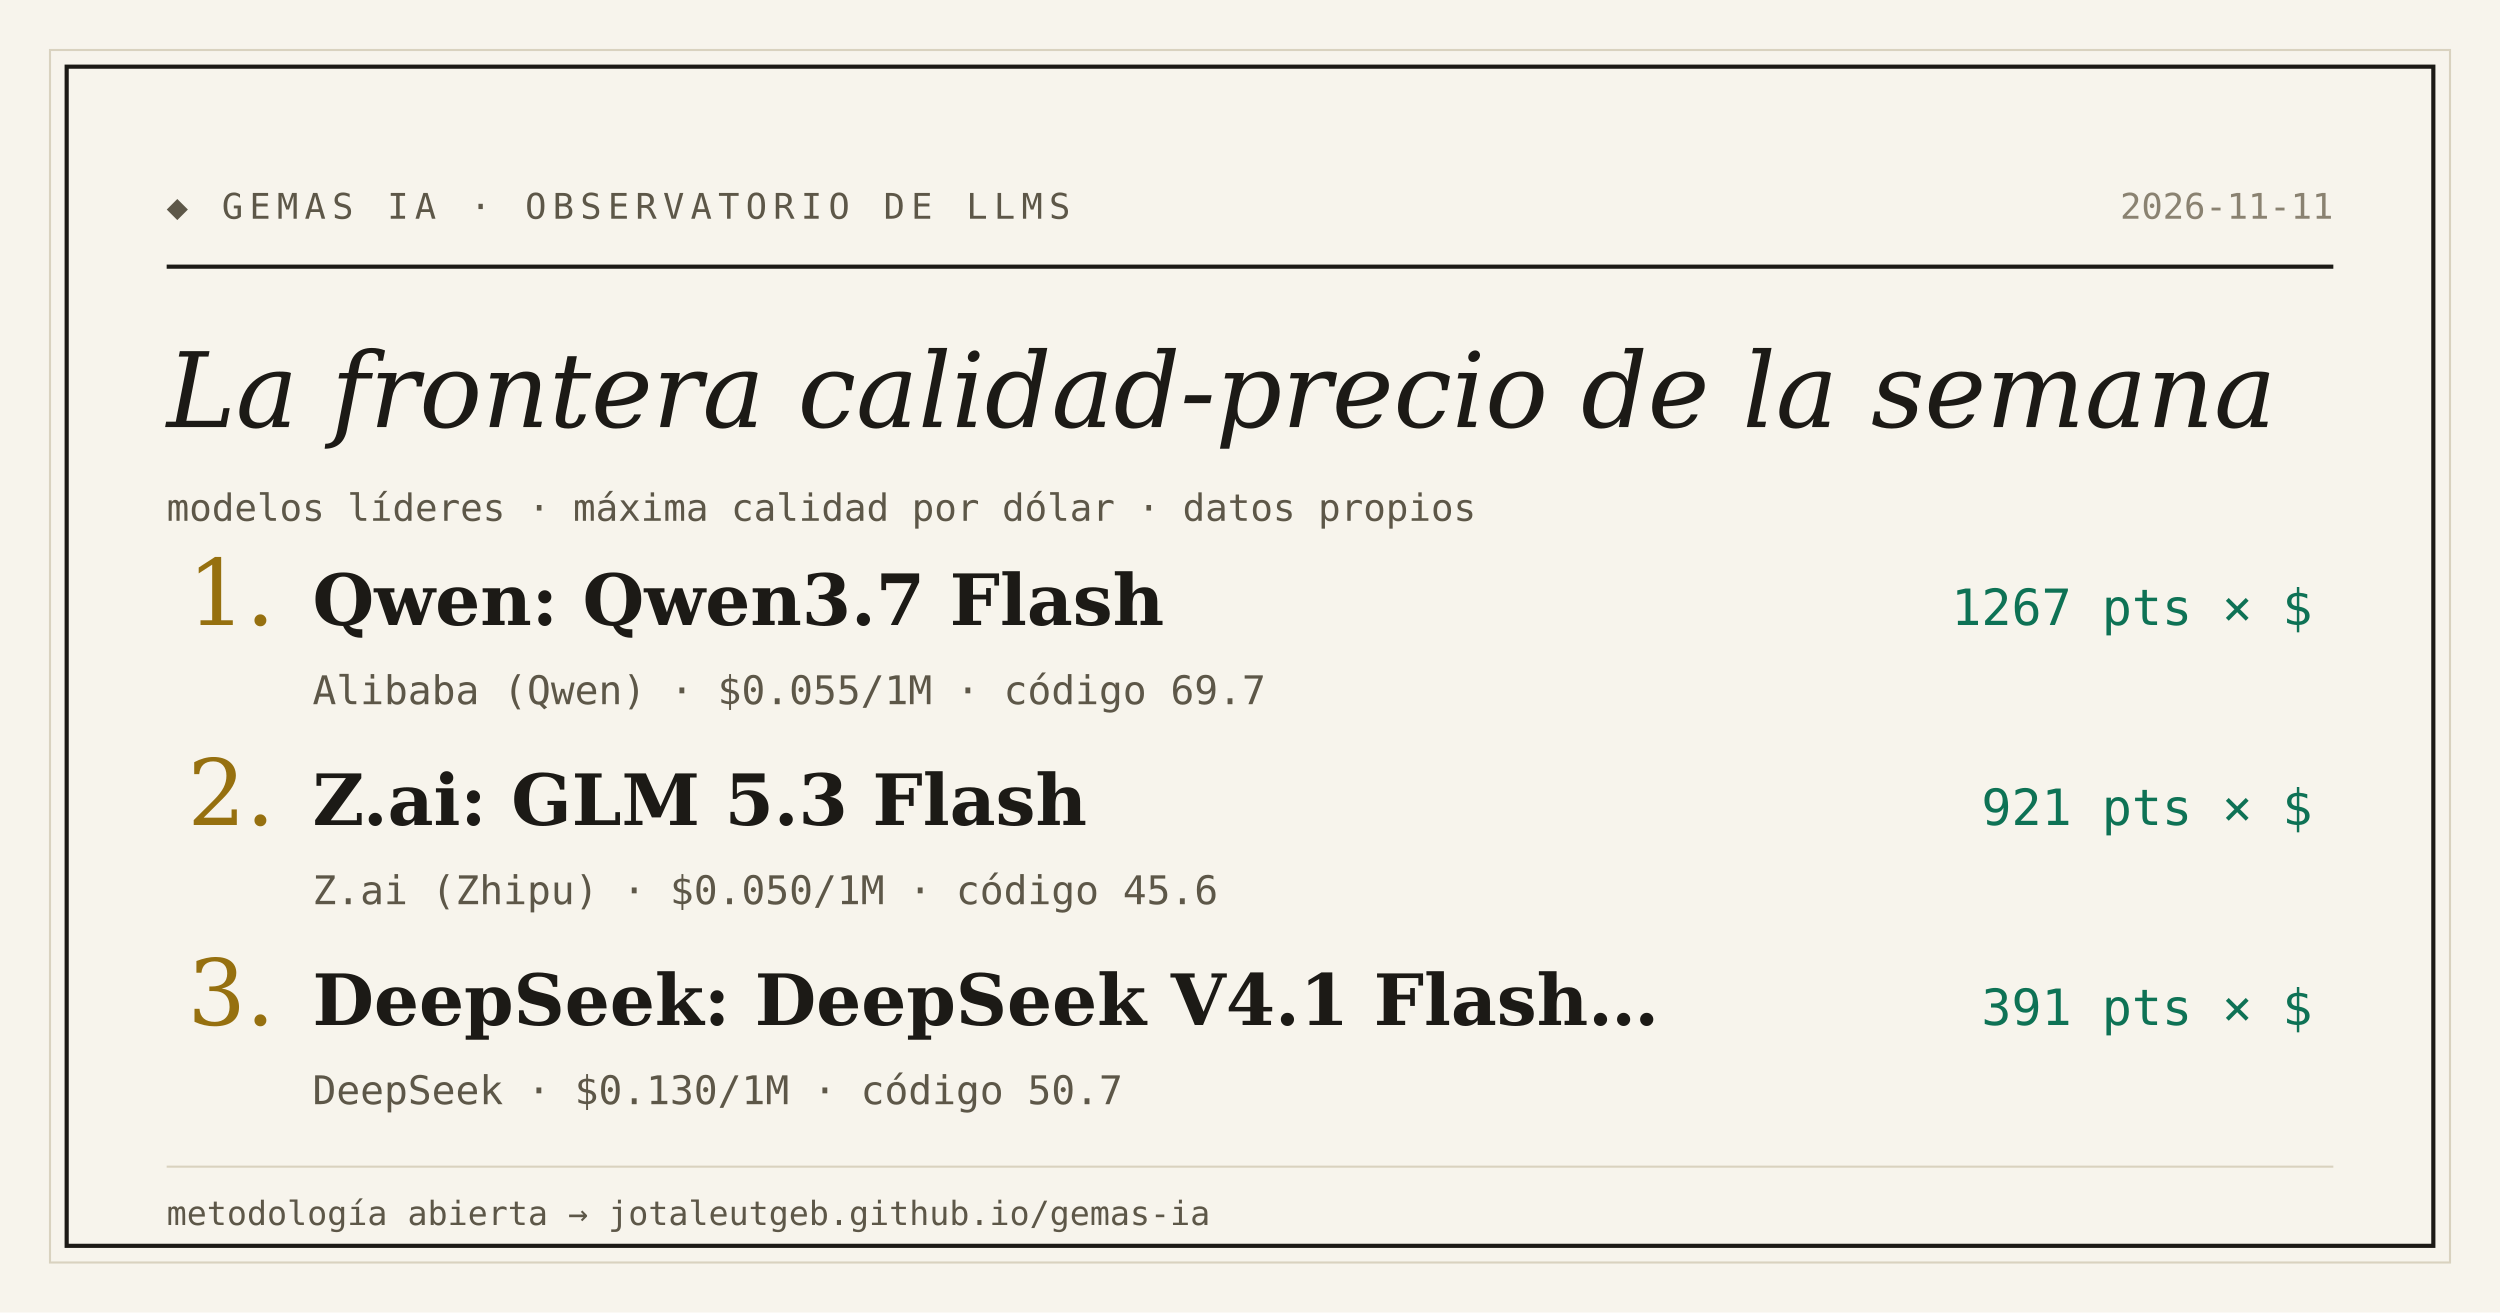
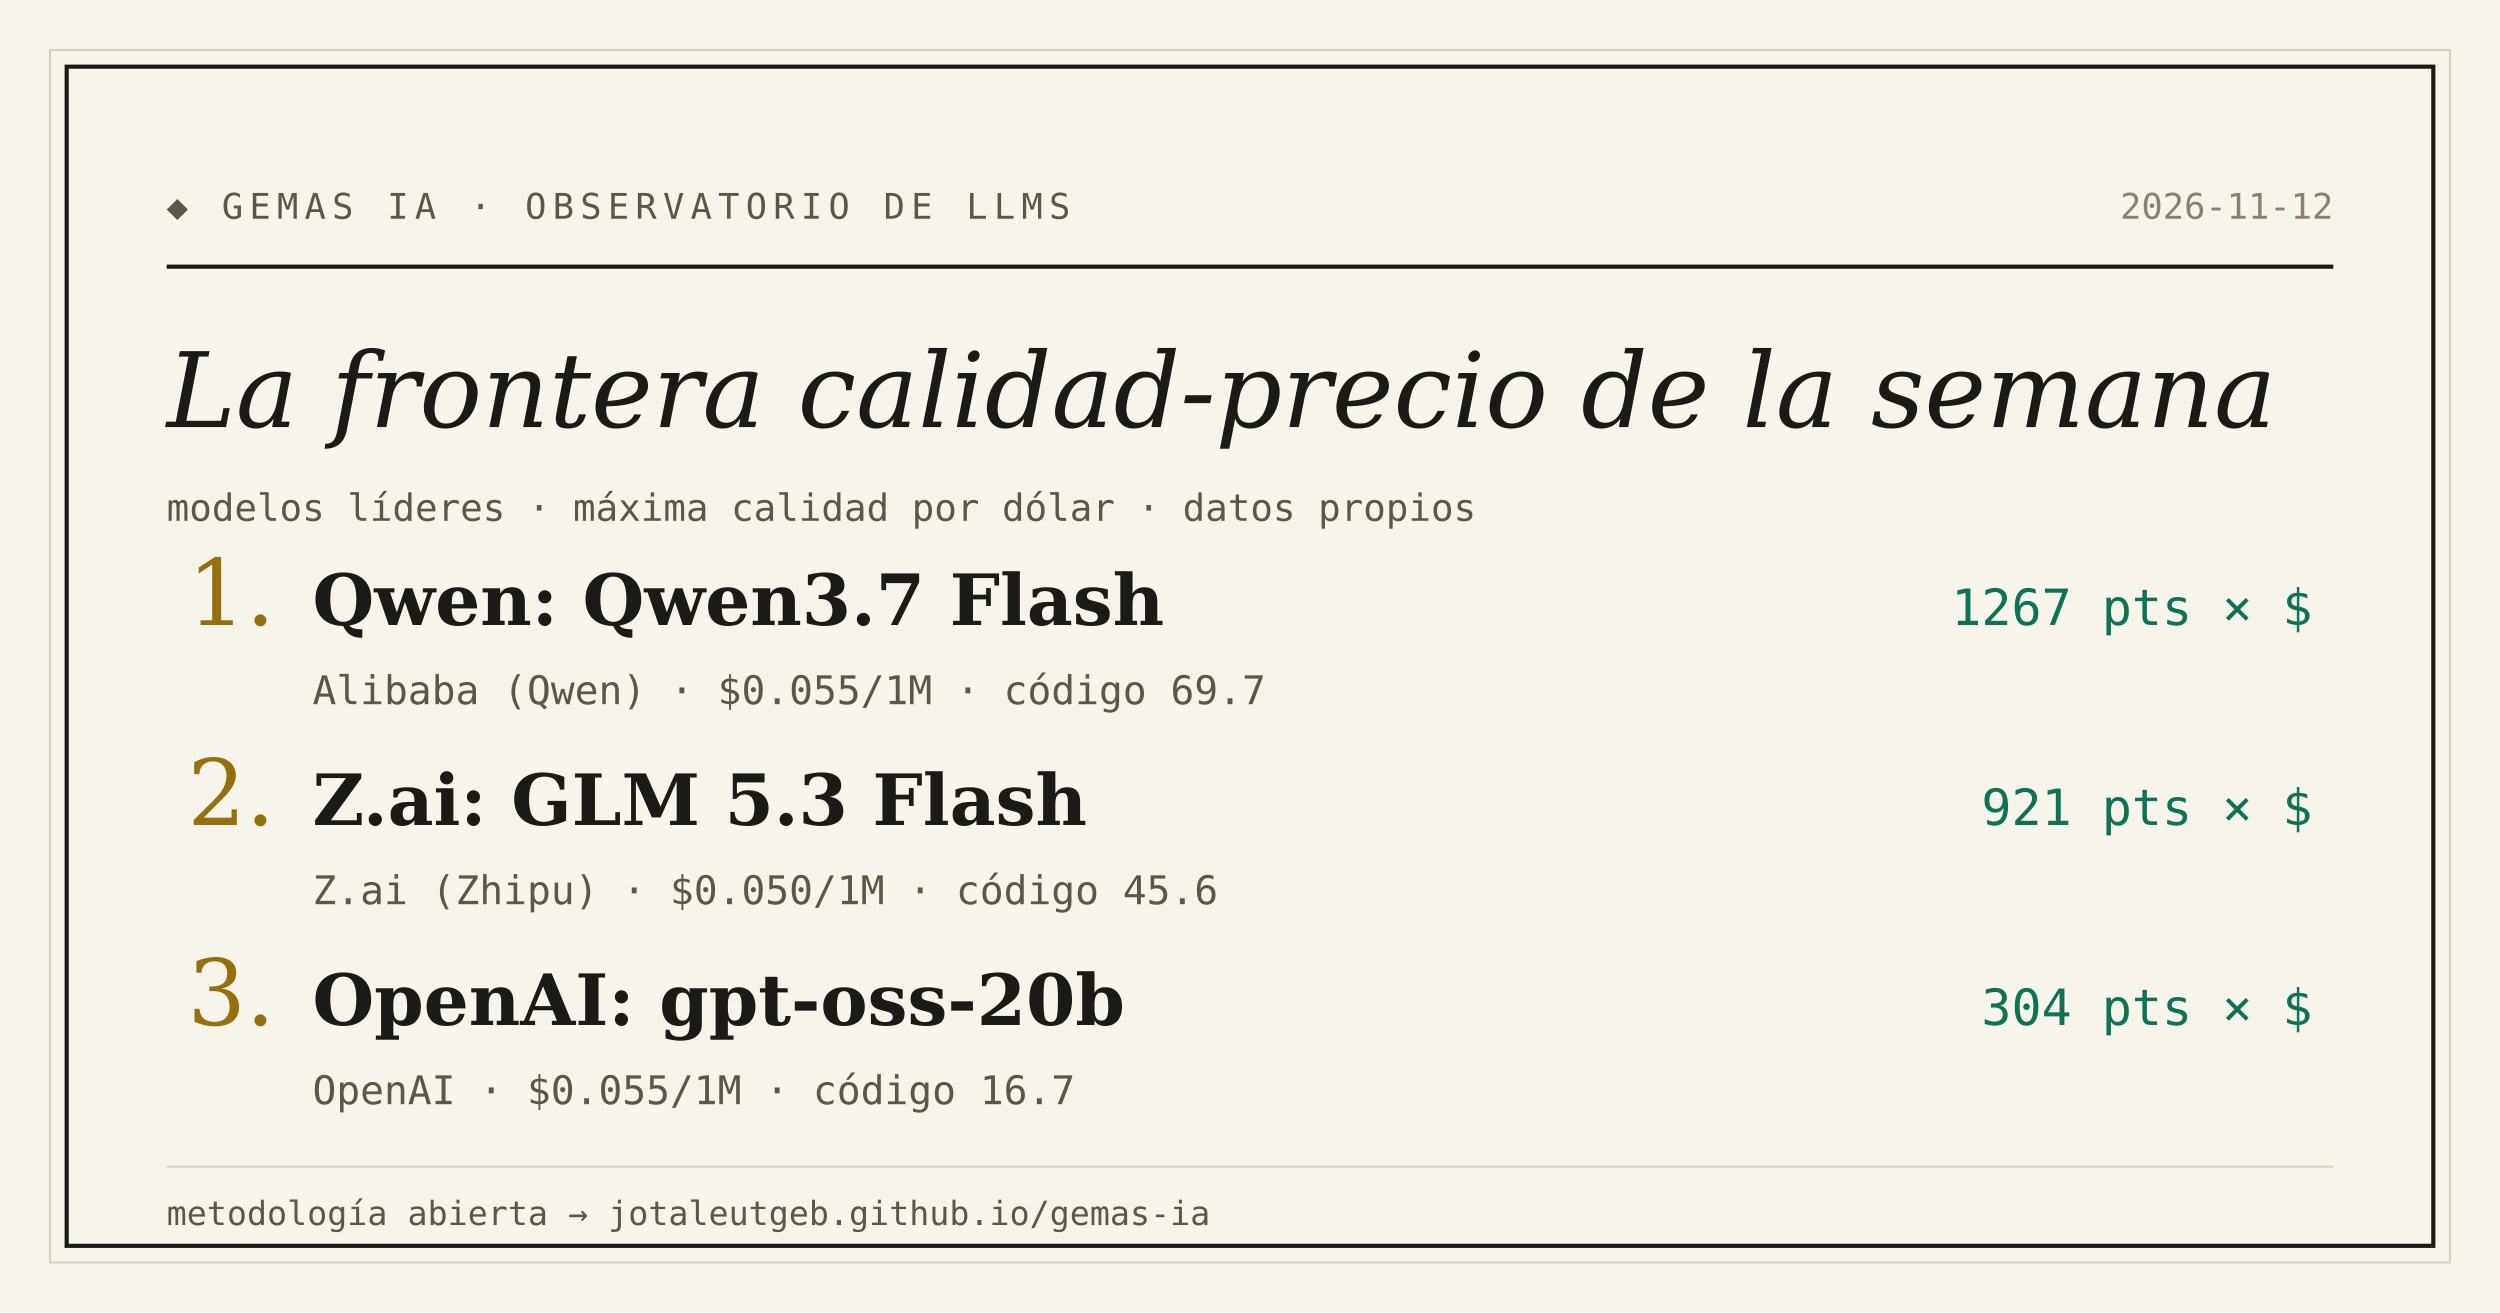
<svg xmlns="http://www.w3.org/2000/svg" width="1200" height="630" viewBox="0 0 1200 630">
  <rect width="1200" height="630" fill="#f7f4ec" />
  <rect x="24" y="24" width="1152" height="582" fill="none" stroke="#d9d2bf" stroke-width="1" />
  <rect x="32" y="32" width="1136" height="566" fill="none" stroke="#1c1a16" stroke-width="2" />
  <text x="80" y="105" font-family="'DejaVu Sans Mono', Consolas, monospace" font-size="17" letter-spacing="3" fill="#5d5748">◆ GEMAS IA · OBSERVATORIO DE LLMS</text>
-   <text x="1120" y="105" text-anchor="end" font-family="'DejaVu Sans Mono', Consolas, monospace" font-size="17" fill="#8a8271">2026-11-11</text>
+   <text x="1120" y="105" text-anchor="end" font-family="'DejaVu Sans Mono', Consolas, monospace" font-size="17" fill="#8a8271">2026-11-12</text>
  <line x1="80" y1="128" x2="1120" y2="128" stroke="#1c1a16" stroke-width="2" />
  <text x="80" y="205" font-family="Georgia, 'DejaVu Serif', serif" font-size="50" font-style="italic" fill="#1c1a16">La frontera calidad-precio de la semana</text>
  <text x="80" y="250" font-family="'DejaVu Sans Mono', Consolas, monospace" font-size="18" fill="#5d5748">modelos líderes · máxima calidad por dólar · datos propios</text>
  <text x="90" y="300" font-family="Georgia, 'DejaVu Serif', serif" font-size="44" fill="#96700f">1.</text>
  <text x="150" y="300" font-family="Georgia, 'DejaVu Serif', serif" font-size="34" font-weight="bold" fill="#1c1a16">Qwen: Qwen3.7 Flash</text>
  <text x="1110" y="300" text-anchor="end" font-family="'DejaVu Sans Mono', Consolas, monospace" font-size="24" fill="#0e7255">1267 pts × $</text>
  <text x="150" y="338" font-family="'DejaVu Sans Mono', Consolas, monospace" font-size="19" fill="#5d5748">Alibaba (Qwen) · $0.055/1M · código 69.7</text>
  <text x="90" y="396" font-family="Georgia, 'DejaVu Serif', serif" font-size="44" fill="#96700f">2.</text>
  <text x="150" y="396" font-family="Georgia, 'DejaVu Serif', serif" font-size="34" font-weight="bold" fill="#1c1a16">Z.ai: GLM 5.3 Flash</text>
  <text x="1110" y="396" text-anchor="end" font-family="'DejaVu Sans Mono', Consolas, monospace" font-size="24" fill="#0e7255">921 pts × $</text>
  <text x="150" y="434" font-family="'DejaVu Sans Mono', Consolas, monospace" font-size="19" fill="#5d5748">Z.ai (Zhipu) · $0.050/1M · código 45.6</text>
  <text x="90" y="492" font-family="Georgia, 'DejaVu Serif', serif" font-size="44" fill="#96700f">3.</text>
-   <text x="150" y="492" font-family="Georgia, 'DejaVu Serif', serif" font-size="34" font-weight="bold" fill="#1c1a16">DeepSeek: DeepSeek V4.1 Flash…</text>
-   <text x="1110" y="492" text-anchor="end" font-family="'DejaVu Sans Mono', Consolas, monospace" font-size="24" fill="#0e7255">391 pts × $</text>
-   <text x="150" y="530" font-family="'DejaVu Sans Mono', Consolas, monospace" font-size="19" fill="#5d5748">DeepSeek · $0.130/1M · código 50.7</text>
+   <text x="150" y="492" font-family="Georgia, 'DejaVu Serif', serif" font-size="34" font-weight="bold" fill="#1c1a16">OpenAI: gpt-oss-20b</text>
+   <text x="1110" y="492" text-anchor="end" font-family="'DejaVu Sans Mono', Consolas, monospace" font-size="24" fill="#0e7255">304 pts × $</text>
+   <text x="150" y="530" font-family="'DejaVu Sans Mono', Consolas, monospace" font-size="19" fill="#5d5748">OpenAI · $0.055/1M · código 16.7</text>
  <line x1="80" y1="560" x2="1120" y2="560" stroke="#d9d2bf" stroke-width="1" />
  <text x="80" y="588" font-family="'DejaVu Sans Mono', Consolas, monospace" font-size="16" fill="#5d5748">metodología abierta → jotaleutgeb.github.io/gemas-ia</text>
</svg>
